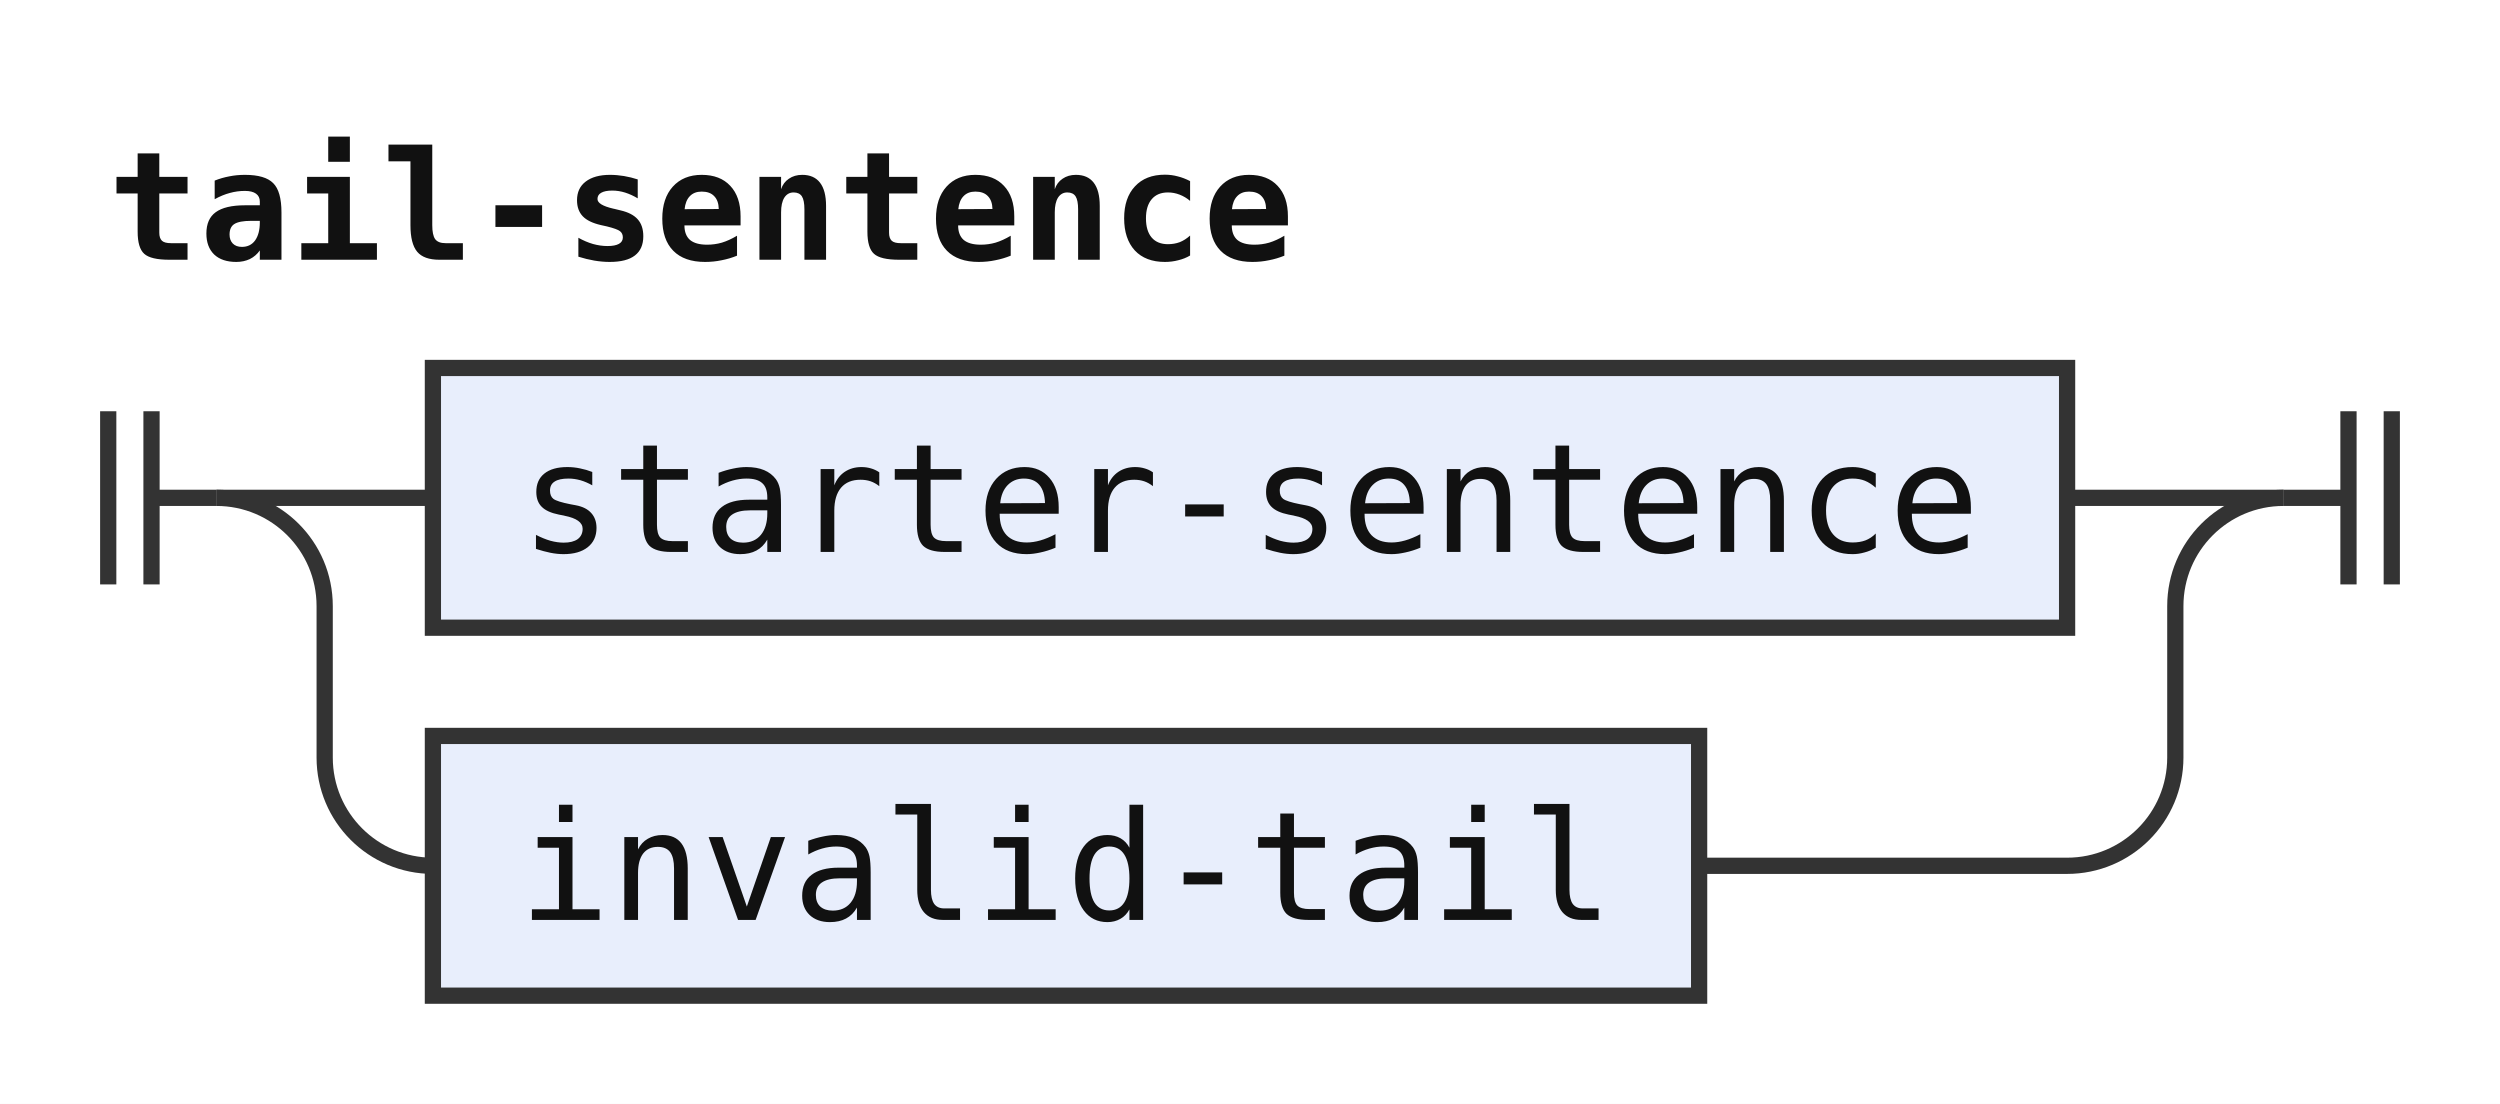
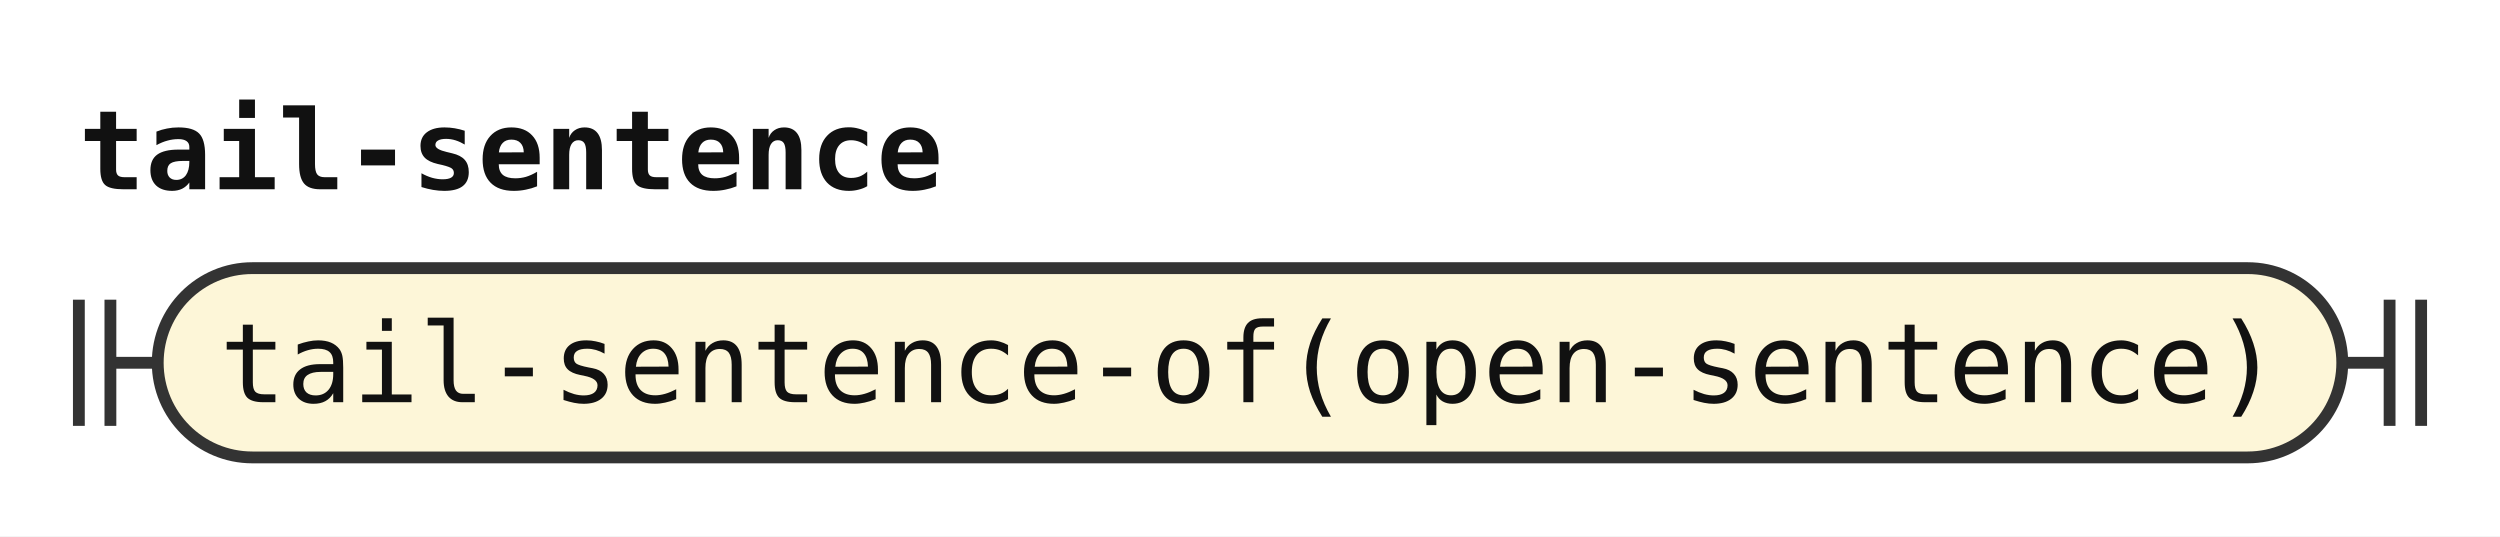
- <svg xmlns="http://www.w3.org/2000/svg" width="231" height="102" viewBox="0 0 231 102" role="img" aria-label="Railroad diagram of the rule tail-sentence">
+ <svg xmlns="http://www.w3.org/2000/svg" width="317" height="68" viewBox="0 0 317 68" role="img" aria-label="Railroad diagram of the rule tail-sentence">
  <style>path{fill:none;stroke:#333;stroke-width:1.5}.rule rect{fill:#e8eefc;stroke:#333;stroke-width:1.5}.terminal rect{fill:#fdf6d8;stroke:#333;stroke-width:1.5}text{font-family:ui-monospace,SFMono-Regular,Menlo,Consolas,"DejaVu Sans Mono","Liberation Mono",monospace;font-size:14px;fill:#111;text-anchor:middle}text.label{font-size:12px;font-style:italic;fill:#555;text-anchor:start}text.title{font-weight:bold;text-anchor:start}</style>
  <rect width="100%" height="100%" fill="#fff" />
  <text class="title" x="10" y="24" textLength="109.2" lengthAdjust="spacingAndGlyphs">tail-sentence</text>
  <path d="M10 38v16m4 -16v16M14 46h6" />
-   <path d="M20 46h20" />
-   <g class="rule">
-     <rect x="40" y="34" width="151" height="24" rx="0" />
-     <text x="115.5" y="51" textLength="134.4" lengthAdjust="spacingAndGlyphs">starter-sentence</text>
+   <g class="terminal">
+     <rect x="20" y="34" width="277" height="24" rx="12" />
+     <text x="158.5" y="51" textLength="260.4" lengthAdjust="spacingAndGlyphs">tail-sentence-of(open-sentence)</text>
  </g>
-   <path d="M191 46H211" />
-   <path d="M20 46a10 10 0 0 1 10 10V70a10 10 0 0 0 10 10" />
-   <g class="rule">
-     <rect x="40" y="68" width="117" height="24" rx="0" />
-     <text x="98.5" y="85" textLength="100.8" lengthAdjust="spacingAndGlyphs">invalid-tail</text>
-   </g>
-   <path d="M157 80H191a10 10 0 0 0 10 -10V56a10 10 0 0 1 10 -10" />
-   <path d="M211 46h6m0 -8v16m4 -16v16" />
+   <path d="M297 46h6m0 -8v16m4 -16v16" />
</svg>
